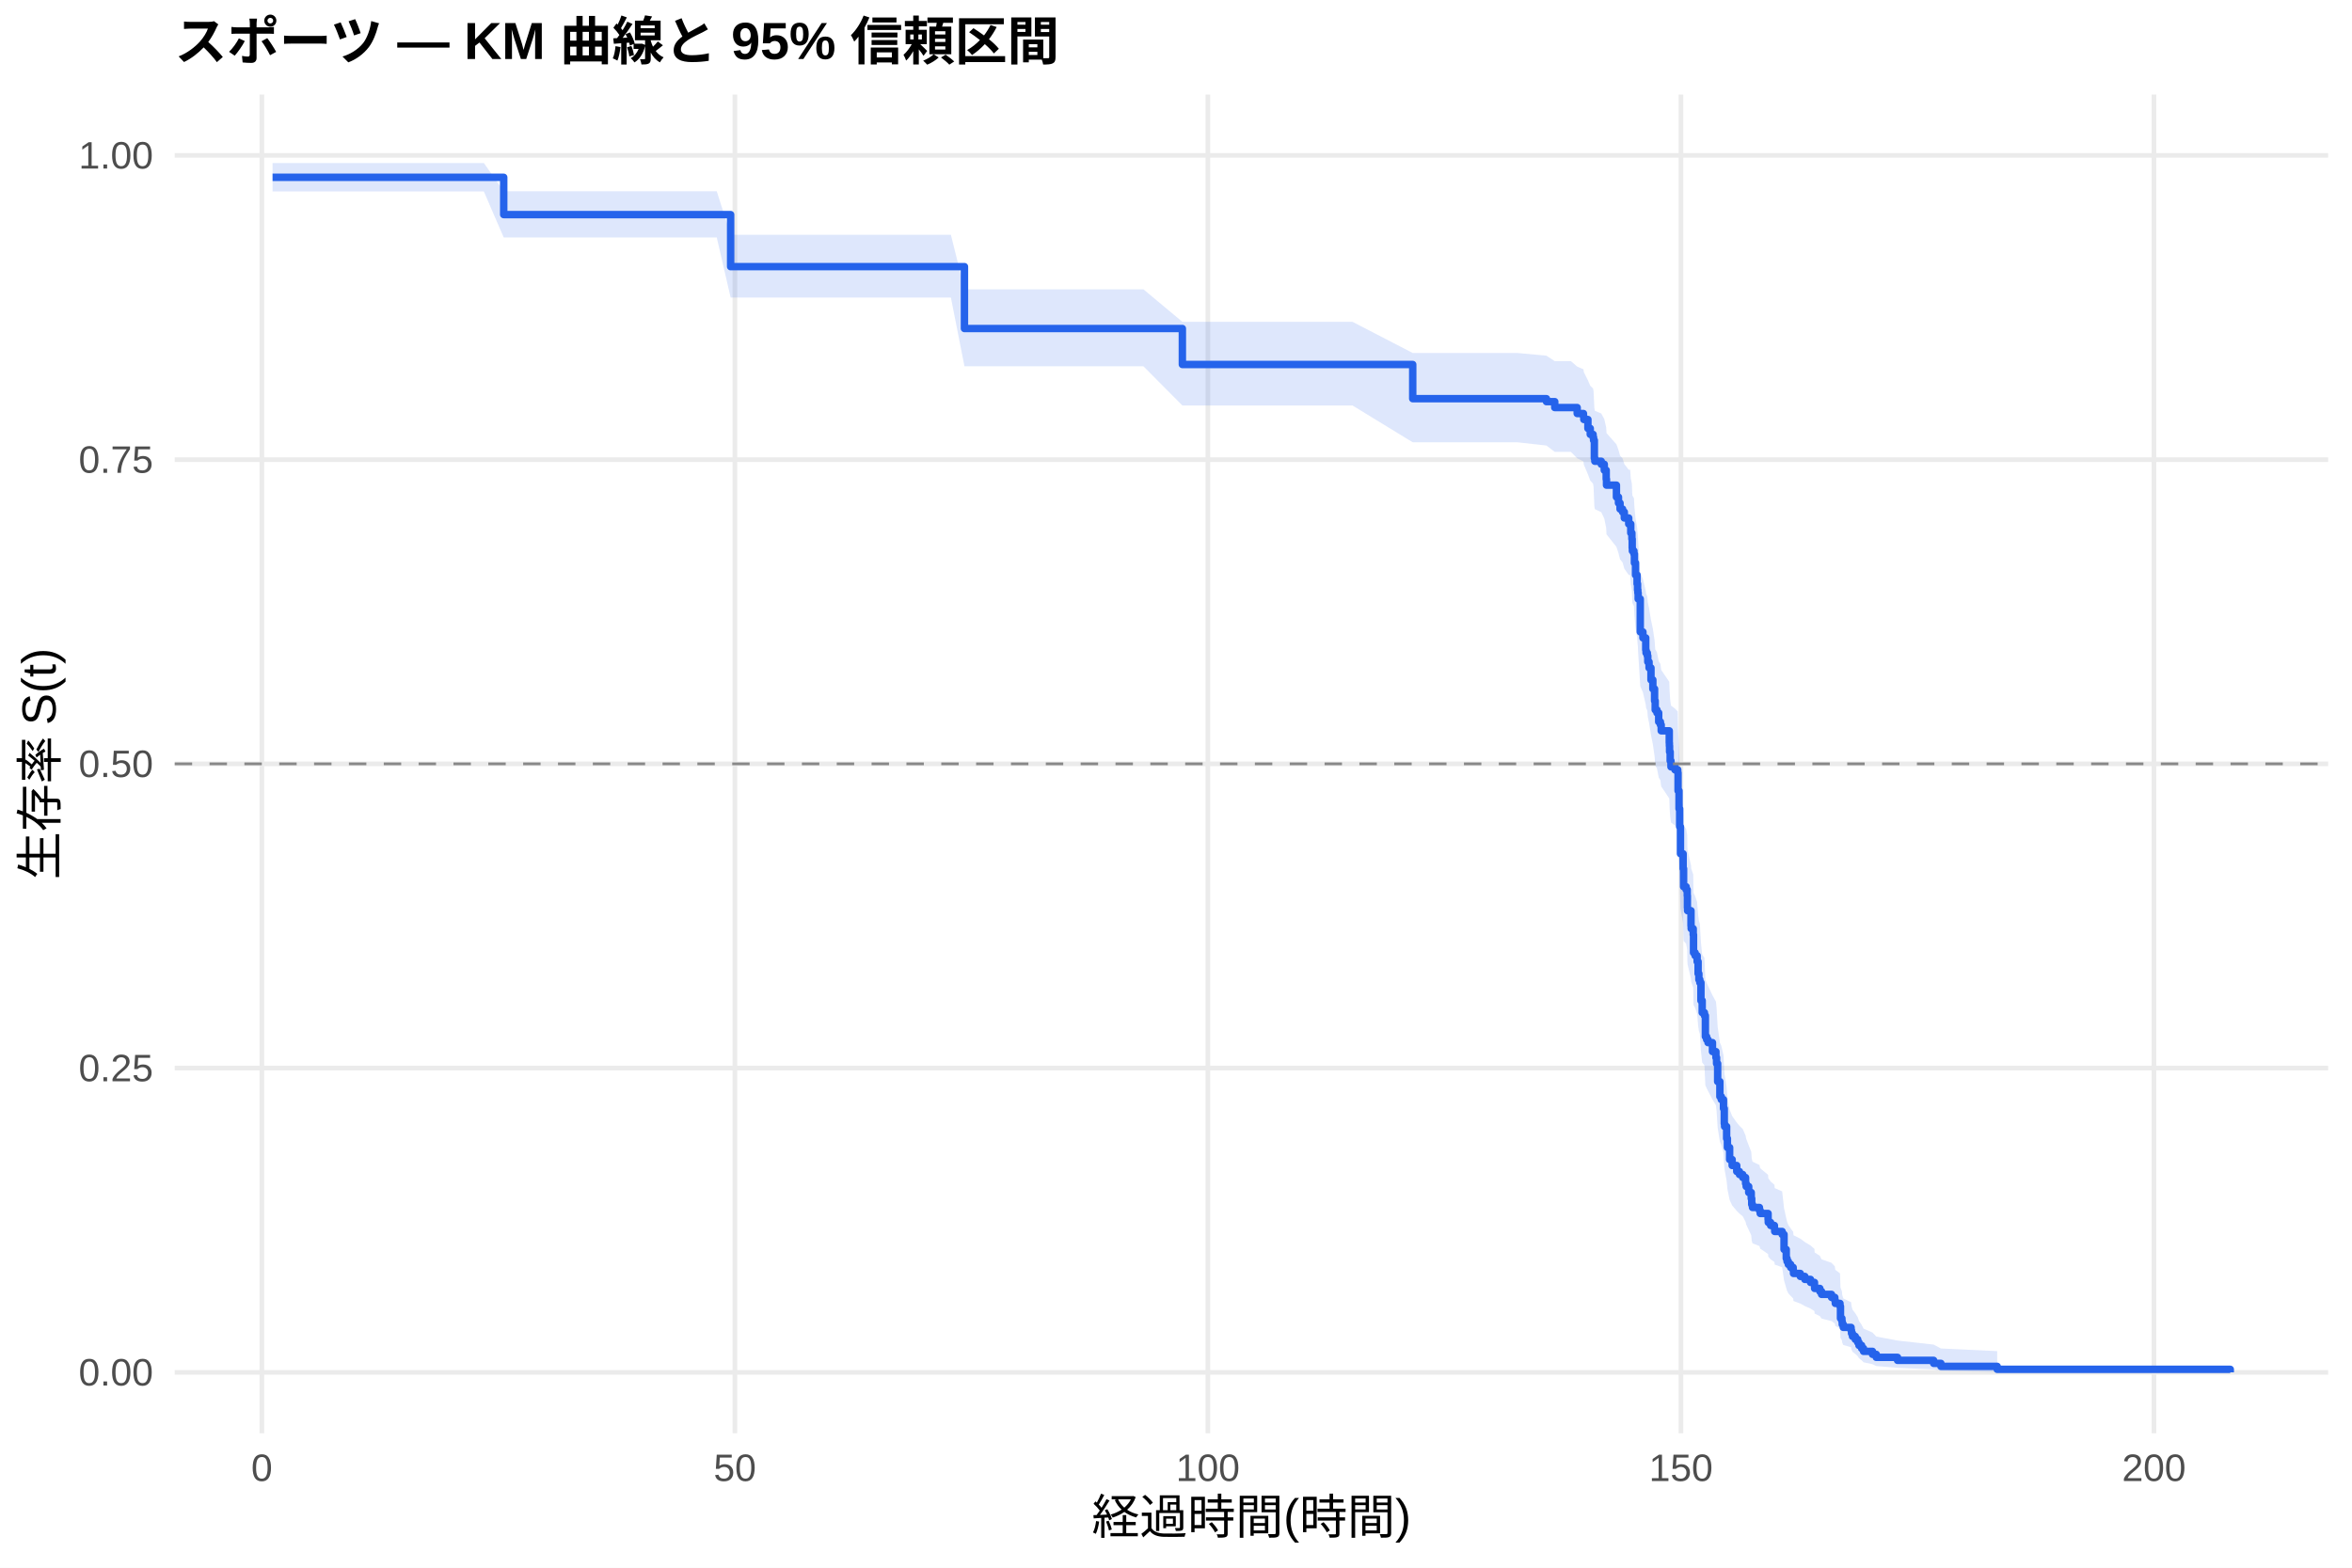
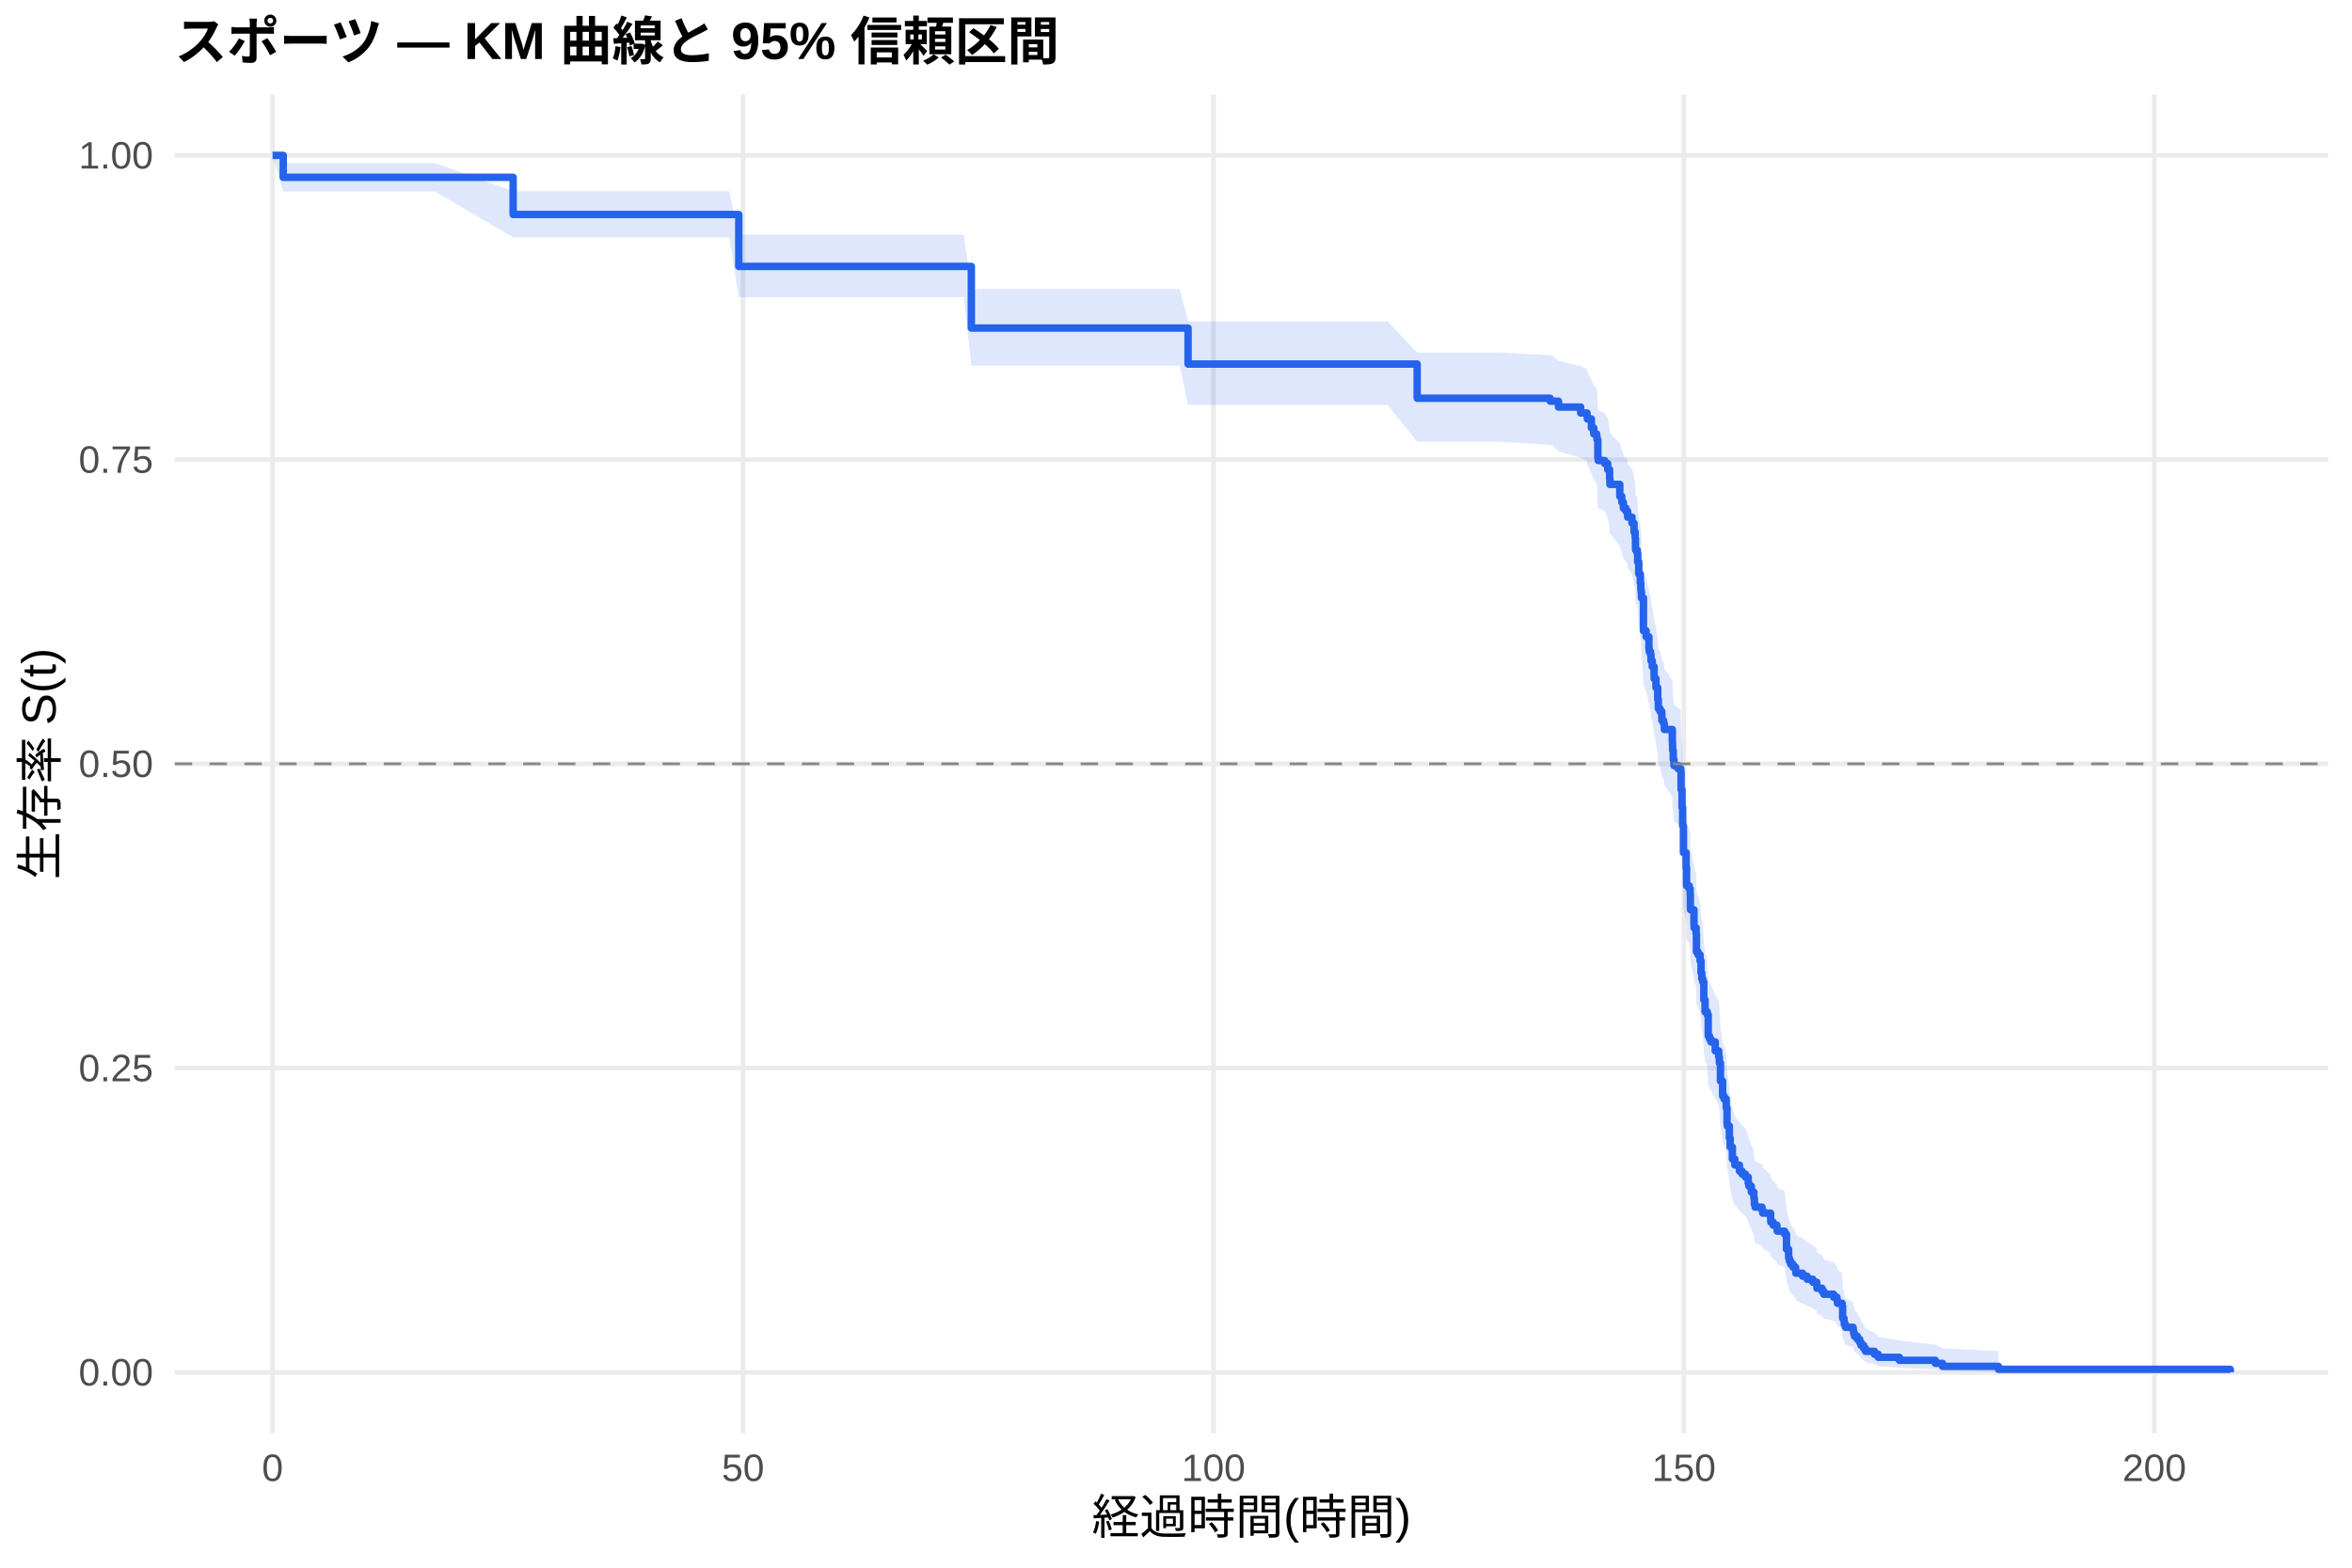
<svg xmlns="http://www.w3.org/2000/svg" width="540.00pt" height="360.00pt" viewBox="0 0 540.00 360.00">
  <g class="svglite">
    <defs>
      <style type="text/css">
    .svglite line, .svglite polyline, .svglite polygon, .svglite path, .svglite rect, .svglite circle {
      fill: none;
      stroke: #000000;
      stroke-linecap: round;
      stroke-linejoin: round;
      stroke-miterlimit: 10.00;
    }
    .svglite text {
      white-space: pre;
    }
    .svglite g.glyphgroup path {
      fill: inherit;
      stroke: none;
    }
  </style>
    </defs>
    <rect width="100%" height="100%" style="stroke: none; fill: #FFFFFF;" />
    <defs>
      <clipPath id="cpMC4wMHw1NDAuMDB8MC4wMHwzNjAuMDA=">
        <rect x="0.00" y="0.00" width="540.00" height="360.00" />
      </clipPath>
    </defs>
    <g clip-path="url(#cpMC4wMHw1NDAuMDB8MC4wMHwzNjAuMDA=)">
      <rect x="0" y="0.00" width="540.00" height="360.00" style="stroke-width: 1.07; stroke: none; fill: #FFFFFF;" />
    </g>
    <defs>
      <clipPath id="cpNDAuMTF8NTM0LjUyfDIxLjcxfDMyOS4xMg==">
        <rect x="40.11" y="21.71" width="494.41" height="307.41" />
      </clipPath>
    </defs>
    <g clip-path="url(#cpNDAuMTF8NTM0LjUyfDIxLjcxfDMyOS4xMg==)">
      <polyline points="40.11,315.14 534.52,315.14 " style="stroke-width: 1.07; stroke: #EBEBEB; stroke-linecap: butt;" />
      <polyline points="40.11,245.28 534.52,245.28 " style="stroke-width: 1.07; stroke: #EBEBEB; stroke-linecap: butt;" />
      <polyline points="40.11,175.41 534.52,175.41 " style="stroke-width: 1.07; stroke: #EBEBEB; stroke-linecap: butt;" />
      <polyline points="40.11,105.55 534.52,105.55 " style="stroke-width: 1.07; stroke: #EBEBEB; stroke-linecap: butt;" />
      <polyline points="40.11,35.68 534.52,35.68 " style="stroke-width: 1.07; stroke: #EBEBEB; stroke-linecap: butt;" />
-       <polyline points="60.12,329.12 60.12,21.71 " style="stroke-width: 1.07; stroke: #EBEBEB; stroke-linecap: butt;" />
-       <polyline points="168.72,329.12 168.72,21.71 " style="stroke-width: 1.07; stroke: #EBEBEB; stroke-linecap: butt;" />
-       <polyline points="277.32,329.12 277.32,21.71 " style="stroke-width: 1.07; stroke: #EBEBEB; stroke-linecap: butt;" />
-       <polyline points="385.93,329.12 385.93,21.71 " style="stroke-width: 1.07; stroke: #EBEBEB; stroke-linecap: butt;" />
-       <polyline points="494.53,329.12 494.53,21.71 " style="stroke-width: 1.07; stroke: #EBEBEB; stroke-linecap: butt;" />
-       <polygon points="62.58,37.44 68.92,37.44 79.49,37.44 90.64,37.44 111.09,37.44 115.65,43.92 122.71,43.92 139.58,43.92 158.55,43.92 164.56,43.92 167.75,53.92 180.67,53.92 191.93,53.92 203.00,53.92 212.71,53.92 218.32,53.92 221.43,66.44 226.17,66.44 233.77,66.44 244.82,66.44 262.52,66.44 271.46,73.90 278.16,73.90 288.51,73.90 299.55,73.90 310.52,73.90 324.35,81.06 324.93,81.06 336.48,81.06 348.42,81.06 355.05,81.68 356.96,82.93 360.66,82.93 362.11,84.18 363.55,84.81 363.63,85.44 364.57,87.33 365.11,88.59 365.76,89.22 365.87,89.86 366.05,93.68 366.16,94.32 367.64,94.96 368.33,96.24 368.77,98.17 368.84,99.45 371.12,102.03 371.59,103.33 371.95,104.62 372.53,105.27 372.93,106.57 373.94,107.87 374.27,107.87 374.41,109.83 374.67,111.13 374.74,113.10 374.78,113.76 375.14,114.41 375.25,116.38 375.50,119.02 375.86,121.00 375.97,122.32 376.04,122.99 376.11,124.31 376.59,131.63 377.20,132.96 377.85,135.64 377.92,136.31 378.21,136.98 378.32,138.32 378.61,139.66 379.05,142.35 379.48,144.37 379.88,147.07 380.02,149.10 380.42,149.78 380.82,151.81 381.22,152.49 381.40,153.85 383.25,156.56 383.28,157.25 383.32,158.61 383.46,160.65 383.64,162.02 384.55,162.70 385.20,163.39 385.27,167.50 385.49,171.62 385.64,175.75 385.82,181.98 386.43,185.45 386.54,189.62 387.12,190.32 387.37,191.72 387.41,194.51 387.45,195.21 388.24,198.72 388.28,199.42 388.75,200.82 388.82,205.05 389.18,205.76 389.65,207.17 389.87,210.00 390.05,211.41 390.27,212.12 390.52,216.39 390.81,219.24 391.32,219.95 391.54,224.96 391.83,225.68 392.15,226.39 393.17,228.55 393.96,229.99 394.11,231.43 394.36,235.77 394.87,239.40 395.19,240.13 395.70,242.31 395.88,245.97 395.95,246.70 396.42,249.64 396.60,251.85 397.11,254.81 397.69,256.29 398.74,257.77 399.36,258.52 400.12,259.26 400.77,260.76 400.91,261.50 401.49,263.00 402.07,264.50 402.18,266.01 402.36,266.76 403.95,267.52 404.13,268.27 405.94,269.79 405.98,270.55 406.52,271.31 407.39,272.07 407.46,272.83 409.17,273.59 409.60,277.43 410.11,279.75 410.29,280.53 410.58,281.31 411.12,282.09 411.70,282.87 411.77,283.65 413.33,284.44 414.38,285.22 415.68,286.01 416.59,286.80 416.62,287.60 417.82,288.39 418.22,289.19 420.50,289.99 421.26,290.80 421.37,291.60 422.45,292.41 422.56,295.68 422.89,296.51 422.96,297.34 423.21,298.18 424.99,299.02 425.09,299.87 425.31,300.72 425.96,301.58 426.51,302.45 426.80,303.32 427.41,304.21 427.85,305.10 429.91,306.00 430.78,306.92 435.66,307.84 443.95,308.77 445.62,309.66 458.54,310.27 458.54,315.05 445.62,314.80 443.95,314.47 435.66,314.10 430.78,313.70 429.91,313.28 427.85,312.83 427.41,312.37 426.80,311.89 426.51,311.41 425.96,310.91 425.31,310.41 425.09,309.90 424.99,309.38 423.21,308.86 422.96,308.33 422.89,307.79 422.56,307.25 422.45,305.05 421.37,304.49 421.26,303.93 420.50,303.37 418.22,302.80 417.82,302.23 416.62,301.65 416.59,301.08 415.68,300.50 414.38,299.92 413.33,299.34 411.77,298.76 411.70,298.17 411.12,297.58 410.58,296.99 410.29,296.40 410.11,295.81 409.60,294.02 409.17,291.01 407.46,290.40 407.39,289.80 406.52,289.19 405.98,288.58 405.94,287.97 404.13,286.74 403.95,286.13 402.36,285.51 402.18,284.90 402.07,283.66 401.49,282.42 400.91,281.18 400.77,280.56 400.12,279.31 399.36,278.69 398.74,278.06 397.69,276.81 397.11,275.55 396.60,273.03 396.42,271.13 395.95,268.59 395.88,267.95 395.70,264.75 395.19,262.83 394.87,262.19 394.36,258.97 394.11,255.08 393.96,253.79 393.17,252.49 392.15,250.53 391.83,249.88 391.54,249.23 391.32,244.65 390.81,243.99 390.52,241.36 390.27,237.40 390.05,236.74 389.87,235.42 389.65,232.77 389.18,231.44 388.82,230.77 388.75,226.78 388.28,225.44 388.24,224.78 387.45,221.43 387.41,220.76 387.37,218.08 387.12,216.73 386.54,216.06 386.43,212.01 385.82,208.63 385.64,202.53 385.49,198.44 385.27,194.34 385.20,190.23 384.55,189.55 383.64,188.86 383.46,187.49 383.32,185.42 383.28,184.04 383.25,183.35 381.40,180.59 381.22,179.21 380.82,178.52 380.42,176.44 380.02,175.75 379.88,173.67 379.48,170.89 379.05,168.80 378.61,166.01 378.32,164.61 378.21,163.21 377.92,162.51 377.85,161.81 377.20,159.00 376.59,157.60 376.11,149.84 376.04,148.43 375.97,147.72 375.86,146.30 375.50,144.17 375.25,141.33 375.14,139.19 374.78,138.48 374.74,137.76 374.67,135.62 374.41,134.19 374.27,132.03 373.94,132.03 372.93,130.60 372.53,129.17 371.95,128.45 371.59,127.02 371.12,125.58 368.84,122.70 368.77,121.25 368.33,119.08 367.64,117.63 366.16,116.91 366.05,116.18 365.87,111.81 365.76,111.08 365.11,110.36 364.57,108.90 363.63,106.70 363.55,105.97 362.11,105.24 360.66,103.77 356.96,103.77 355.05,102.31 348.42,101.57 336.48,101.57 324.93,101.57 324.35,101.57 310.52,93.11 299.55,93.11 288.51,93.11 278.16,93.11 271.46,93.11 262.52,84.11 244.82,84.11 233.77,84.11 226.17,84.11 221.43,84.11 218.32,68.33 212.71,68.33 203.00,68.33 191.93,68.33 180.67,68.33 167.75,68.33 164.56,54.53 158.55,54.53 139.58,54.53 122.71,54.53 115.65,54.53 111.09,43.97 90.64,43.97 79.49,43.97 68.92,43.97 62.58,43.97 " style="stroke-width: 0.00; stroke: none; stroke-linecap: butt; fill: #2563EB; fill-opacity: 0.15;" />
-       <polyline points="62.58,37.44 68.92,37.44 79.49,37.44 90.64,37.44 111.09,37.44 115.65,43.92 122.71,43.92 139.58,43.92 158.55,43.92 164.56,43.92 167.75,53.92 180.67,53.92 191.93,53.92 203.00,53.92 212.71,53.92 218.32,53.92 221.43,66.44 226.17,66.44 233.77,66.44 244.82,66.44 262.52,66.44 271.46,73.90 278.16,73.90 288.51,73.90 299.55,73.90 310.52,73.90 324.35,81.06 324.93,81.06 336.48,81.06 348.42,81.06 355.05,81.68 356.96,82.93 360.66,82.93 362.11,84.18 363.55,84.81 363.63,85.44 364.57,87.33 365.11,88.59 365.76,89.22 365.87,89.86 366.05,93.68 366.16,94.32 367.64,94.96 368.33,96.24 368.77,98.17 368.84,99.45 371.12,102.03 371.59,103.33 371.95,104.62 372.53,105.27 372.93,106.57 373.94,107.87 374.27,107.87 374.41,109.83 374.67,111.13 374.74,113.10 374.78,113.76 375.14,114.41 375.25,116.38 375.50,119.02 375.86,121.00 375.97,122.32 376.04,122.99 376.11,124.31 376.59,131.63 377.20,132.96 377.85,135.64 377.92,136.31 378.21,136.98 378.32,138.32 378.61,139.66 379.05,142.35 379.48,144.37 379.88,147.07 380.02,149.10 380.42,149.78 380.82,151.81 381.22,152.49 381.40,153.85 383.25,156.56 383.28,157.25 383.32,158.61 383.46,160.65 383.64,162.02 384.55,162.70 385.20,163.39 385.27,167.50 385.49,171.62 385.64,175.75 385.82,181.98 386.43,185.45 386.54,189.62 387.12,190.32 387.37,191.72 387.41,194.51 387.45,195.21 388.24,198.72 388.28,199.42 388.75,200.82 388.82,205.05 389.18,205.76 389.65,207.17 389.87,210.00 390.05,211.41 390.27,212.12 390.52,216.39 390.81,219.24 391.32,219.95 391.54,224.96 391.83,225.68 392.15,226.39 393.17,228.55 393.96,229.99 394.11,231.43 394.36,235.77 394.87,239.40 395.19,240.13 395.70,242.31 395.88,245.97 395.95,246.70 396.42,249.64 396.60,251.85 397.11,254.81 397.69,256.29 398.74,257.77 399.36,258.52 400.12,259.26 400.77,260.76 400.91,261.50 401.49,263.00 402.07,264.50 402.18,266.01 402.36,266.76 403.95,267.52 404.13,268.27 405.94,269.79 405.98,270.55 406.52,271.31 407.39,272.07 407.46,272.83 409.17,273.59 409.60,277.43 410.11,279.75 410.29,280.53 410.58,281.31 411.12,282.09 411.70,282.87 411.77,283.65 413.33,284.44 414.38,285.22 415.68,286.01 416.59,286.80 416.62,287.60 417.82,288.39 418.22,289.19 420.50,289.99 421.26,290.80 421.37,291.60 422.45,292.41 422.56,295.68 422.89,296.51 422.96,297.34 423.21,298.18 424.99,299.02 425.09,299.87 425.31,300.72 425.96,301.58 426.51,302.45 426.80,303.32 427.41,304.21 427.85,305.10 429.91,306.00 430.78,306.92 435.66,307.84 443.95,308.77 445.62,309.66 458.54,310.27 " style="stroke-width: 1.07; stroke: none; stroke-linecap: butt;" />
-       <polyline points="458.54,315.05 445.62,314.80 443.95,314.47 435.66,314.10 430.78,313.70 429.91,313.28 427.85,312.83 427.41,312.37 426.80,311.89 426.51,311.41 425.96,310.91 425.31,310.41 425.09,309.90 424.99,309.38 423.21,308.86 422.96,308.33 422.89,307.79 422.56,307.25 422.45,305.05 421.37,304.49 421.26,303.93 420.50,303.37 418.22,302.80 417.82,302.23 416.62,301.65 416.59,301.08 415.68,300.50 414.38,299.92 413.33,299.34 411.77,298.76 411.70,298.17 411.12,297.58 410.58,296.99 410.29,296.40 410.11,295.81 409.60,294.02 409.17,291.01 407.46,290.40 407.39,289.80 406.52,289.19 405.98,288.58 405.94,287.97 404.13,286.74 403.95,286.13 402.36,285.51 402.18,284.90 402.07,283.66 401.49,282.42 400.91,281.18 400.77,280.56 400.12,279.31 399.36,278.69 398.74,278.06 397.69,276.81 397.11,275.55 396.60,273.03 396.42,271.13 395.95,268.59 395.88,267.95 395.70,264.75 395.19,262.83 394.87,262.19 394.36,258.97 394.11,255.08 393.96,253.79 393.17,252.49 392.15,250.53 391.83,249.88 391.54,249.23 391.32,244.65 390.81,243.99 390.52,241.36 390.27,237.40 390.05,236.74 389.87,235.42 389.65,232.77 389.18,231.44 388.82,230.77 388.75,226.78 388.28,225.44 388.24,224.78 387.45,221.43 387.41,220.76 387.37,218.08 387.12,216.73 386.54,216.06 386.43,212.01 385.82,208.63 385.64,202.53 385.49,198.44 385.27,194.34 385.20,190.23 384.55,189.55 383.64,188.86 383.46,187.49 383.32,185.42 383.28,184.04 383.25,183.35 381.40,180.59 381.22,179.21 380.82,178.52 380.42,176.44 380.02,175.75 379.88,173.67 379.48,170.89 379.05,168.80 378.61,166.01 378.32,164.61 378.21,163.21 377.92,162.51 377.85,161.81 377.20,159.00 376.59,157.60 376.11,149.84 376.04,148.43 375.97,147.72 375.86,146.30 375.50,144.17 375.25,141.33 375.14,139.19 374.78,138.48 374.74,137.76 374.67,135.62 374.41,134.19 374.27,132.03 373.94,132.03 372.93,130.60 372.53,129.17 371.95,128.45 371.59,127.02 371.12,125.58 368.84,122.70 368.77,121.25 368.33,119.08 367.64,117.63 366.16,116.91 366.05,116.18 365.87,111.81 365.76,111.08 365.11,110.36 364.57,108.90 363.63,106.70 363.55,105.97 362.11,105.24 360.66,103.77 356.96,103.77 355.05,102.31 348.42,101.57 336.48,101.57 324.93,101.57 324.35,101.57 310.52,93.11 299.55,93.11 288.51,93.11 278.16,93.11 271.46,93.11 262.52,84.11 244.82,84.11 233.77,84.11 226.17,84.11 221.43,84.11 218.32,68.33 212.71,68.33 203.00,68.33 191.93,68.33 180.67,68.33 167.75,68.33 164.56,54.53 158.55,54.53 139.58,54.53 122.71,54.53 115.65,54.53 111.09,43.97 90.64,43.97 79.49,43.97 68.92,43.97 62.58,43.97 " style="stroke-width: 1.07; stroke: none; stroke-linecap: butt;" />
-       <polyline points="62.58,40.72 68.92,40.72 68.92,40.72 79.49,40.72 79.49,40.72 90.64,40.72 90.64,40.72 111.09,40.72 111.09,40.72 115.65,40.72 115.65,49.28 122.71,49.28 122.71,49.28 139.58,49.28 139.58,49.28 158.55,49.28 158.55,49.28 164.56,49.28 164.56,49.28 167.75,49.28 167.75,61.23 180.67,61.23 180.67,61.23 191.93,61.23 191.93,61.23 203.00,61.23 203.00,61.23 212.71,61.23 212.71,61.23 218.32,61.23 218.32,61.23 221.43,61.23 221.43,75.44 226.17,75.44 226.17,75.44 233.77,75.44 233.77,75.44 244.82,75.44 244.82,75.44 262.52,75.44 262.52,75.44 271.46,75.44 271.46,83.70 278.16,83.70 278.16,83.70 288.51,83.70 288.51,83.70 299.55,83.70 299.55,83.70 310.52,83.70 310.52,83.70 324.35,83.70 324.35,91.55 324.93,91.55 324.93,91.55 336.48,91.55 336.48,91.55 348.42,91.55 348.42,91.55 355.05,91.55 355.05,92.23 356.96,92.23 356.96,93.59 360.66,93.59 360.66,93.59 362.11,93.59 362.11,94.96 363.55,94.96 363.55,95.65 363.63,95.65 363.63,96.33 364.57,96.33 364.57,98.38 365.11,98.38 365.11,99.75 365.76,99.75 365.76,100.43 365.87,100.43 365.87,101.12 366.05,101.12 366.05,105.23 366.16,105.23 366.16,105.92 367.64,105.92 367.64,106.61 368.33,106.61 368.33,107.98 368.77,107.98 368.77,110.04 368.84,110.04 368.84,111.41 371.12,111.41 371.12,114.15 371.59,114.15 371.59,115.52 371.95,115.52 371.95,116.90 372.53,116.90 372.53,117.58 372.93,117.58 372.93,118.95 373.94,118.95 373.94,120.33 374.27,120.33 374.27,120.33 374.41,120.33 374.41,122.39 374.67,122.39 374.67,123.77 374.74,123.77 374.74,125.83 374.78,125.83 374.78,126.52 375.14,126.52 375.14,127.21 375.25,127.21 375.25,129.27 375.50,129.27 375.50,132.03 375.86,132.03 375.86,134.09 375.97,134.09 375.97,135.47 376.04,135.47 376.04,136.16 376.11,136.16 376.11,137.54 376.59,137.54 376.59,145.11 377.20,145.11 377.20,146.48 377.85,146.48 377.85,149.24 377.92,149.24 377.92,149.93 378.21,149.93 378.21,150.61 378.32,150.61 378.32,151.99 378.61,151.99 378.61,153.37 379.05,153.37 379.05,156.12 379.48,156.12 379.48,158.19 379.88,158.19 379.88,160.94 380.02,160.94 380.02,163.01 380.42,163.01 380.42,163.69 380.82,163.69 380.82,165.76 381.22,165.76 381.22,166.45 381.40,166.45 381.40,167.82 383.25,167.82 383.25,170.58 383.28,170.58 383.28,171.27 383.32,171.27 383.32,172.64 383.46,172.64 383.46,174.71 383.64,174.71 383.64,176.09 384.55,176.09 384.55,176.77 385.20,176.77 385.20,177.46 385.27,177.46 385.27,181.59 385.49,181.59 385.49,185.72 385.64,185.72 385.64,189.85 385.82,189.85 385.82,196.05 386.43,196.05 386.43,199.49 386.54,199.49 386.54,203.62 387.12,203.62 387.12,204.31 387.37,204.31 387.37,205.69 387.41,205.69 387.41,208.44 387.45,208.44 387.45,209.13 388.24,209.13 388.24,212.57 388.28,212.57 388.28,213.26 388.75,213.26 388.75,214.64 388.82,214.64 388.82,218.77 389.18,218.77 389.18,219.45 389.65,219.45 389.65,220.83 389.87,220.83 389.87,223.59 390.05,223.59 390.05,224.96 390.27,224.96 390.27,225.65 390.52,225.65 390.52,229.78 390.81,229.78 390.81,232.53 391.32,232.53 391.32,233.22 391.54,233.22 391.54,238.04 391.83,238.04 391.83,238.73 392.15,238.73 392.15,239.42 393.17,239.42 393.17,241.48 393.96,241.48 393.96,242.86 394.11,242.86 394.11,244.24 394.36,244.24 394.36,248.37 394.87,248.37 394.87,251.81 395.19,251.81 395.19,252.50 395.70,252.50 395.70,254.56 395.88,254.56 395.88,258.01 395.95,258.01 395.95,258.69 396.42,258.69 396.42,261.45 396.60,261.45 396.60,263.51 397.11,263.51 397.11,266.27 397.69,266.27 397.69,267.64 398.74,267.64 398.74,269.02 399.36,269.02 399.36,269.71 400.12,269.71 400.12,270.40 400.77,270.40 400.77,271.77 400.91,271.77 400.91,272.46 401.49,272.46 401.49,273.84 402.07,273.84 402.07,275.22 402.18,275.22 402.18,276.59 402.36,276.59 402.36,277.28 403.95,277.28 403.95,277.97 404.13,277.97 404.13,278.66 405.94,278.66 405.94,280.03 405.98,280.03 405.98,280.72 406.52,280.72 406.52,281.41 407.39,281.41 407.39,282.10 407.46,282.10 407.46,282.79 409.17,282.79 409.17,283.48 409.60,283.48 409.60,286.92 410.11,286.92 410.11,288.98 410.29,288.98 410.29,289.67 410.58,289.67 410.58,290.36 411.12,290.36 411.12,291.05 411.70,291.05 411.70,291.74 411.77,291.74 411.77,292.43 413.33,292.43 413.33,293.11 414.38,293.11 414.38,293.80 415.68,293.80 415.68,294.49 416.59,294.49 416.59,295.18 416.62,295.18 416.62,295.87 417.82,295.87 417.82,296.56 418.22,296.56 418.22,297.24 420.50,297.24 420.50,297.93 421.26,297.93 421.26,298.62 421.37,298.62 421.37,299.31 422.45,299.31 422.45,300.00 422.56,300.00 422.56,302.75 422.89,302.75 422.89,303.44 422.96,303.44 422.96,304.13 423.21,304.13 423.21,304.82 424.99,304.82 424.99,305.51 425.09,305.51 425.09,306.19 425.31,306.19 425.31,306.88 425.96,306.88 425.96,307.57 426.51,307.57 426.51,308.26 426.80,308.26 426.80,308.95 427.41,308.95 427.41,309.64 427.85,309.64 427.85,310.32 429.91,310.32 429.91,311.01 430.78,311.01 430.78,311.70 435.66,311.70 435.66,312.39 443.95,312.39 443.95,313.08 445.62,313.08 445.62,313.77 458.54,313.77 458.54,314.45 512.05,314.45 512.05,315.14 " style="stroke-width: 1.71; stroke: #2563EB; stroke-linecap: butt;" />
+       <polyline points="62.58,329.12 62.58,21.71 " style="stroke-width: 1.07; stroke: #EBEBEB; stroke-linecap: butt;" />
+       <polyline points="170.59,329.12 170.59,21.71 " style="stroke-width: 1.07; stroke: #EBEBEB; stroke-linecap: butt;" />
+       <polyline points="278.60,329.12 278.60,21.71 " style="stroke-width: 1.07; stroke: #EBEBEB; stroke-linecap: butt;" />
+       <polyline points="386.61,329.12 386.61,21.71 " style="stroke-width: 1.07; stroke: #EBEBEB; stroke-linecap: butt;" />
+       <polyline points="494.62,329.12 494.62,21.71 " style="stroke-width: 1.07; stroke: #EBEBEB; stroke-linecap: butt;" />
+       <polygon points="62.58,35.68 65.03,37.44 78.28,37.44 88.79,37.44 99.88,37.44 117.81,43.91 120.22,43.91 131.78,43.91 148.56,43.91 167.42,43.91 169.62,53.89 173.40,53.89 189.42,53.89 200.62,53.89 211.64,53.89 221.29,53.89 223.01,66.35 226.87,66.35 234.68,66.35 242.24,66.35 253.22,66.35 270.83,66.35 272.77,73.81 286.38,73.81 296.68,73.81 307.66,73.81 318.57,73.81 325.37,80.97 332.90,80.97 344.38,80.97 355.90,81.58 356.26,81.58 357.81,82.83 362.92,84.08 364.36,84.71 364.43,85.34 365.37,87.22 365.91,88.48 366.56,89.11 366.67,89.74 366.85,93.55 366.95,94.18 368.43,94.82 369.11,96.10 369.55,98.02 369.62,99.30 371.89,101.87 372.35,103.16 372.71,104.45 373.29,105.10 373.51,105.10 373.69,106.40 374.69,107.70 375.16,109.65 375.42,110.96 375.49,112.92 375.52,113.57 375.88,114.23 375.99,116.19 376.24,118.82 376.60,120.80 376.71,122.12 376.78,122.78 376.86,124.10 377.32,131.40 377.94,132.73 378.58,135.40 378.66,136.06 378.94,136.73 379.05,138.07 379.34,139.41 379.77,142.09 380.20,144.11 380.60,146.80 380.74,148.82 381.14,149.50 381.54,151.52 381.93,152.20 381.97,152.20 382.11,153.56 383.95,156.28 383.98,156.96 384.02,158.33 384.16,160.38 384.34,161.75 385.24,162.43 385.89,163.11 385.96,167.23 386.18,171.36 386.32,175.50 386.50,181.73 387.12,185.21 387.22,189.39 387.80,190.09 388.05,191.49 388.09,194.29 388.12,194.99 388.92,198.50 388.95,199.20 389.42,200.61 389.49,204.84 389.85,205.55 390.32,206.97 390.54,209.80 390.72,211.22 390.93,211.93 391.18,216.20 391.47,219.05 391.98,219.77 392.19,224.79 392.48,225.51 392.80,226.23 393.81,228.39 394.60,229.83 394.75,231.27 395.00,235.62 395.50,239.25 395.83,239.98 396.33,242.17 396.51,245.83 396.58,246.57 397.05,249.51 397.23,251.73 397.74,254.69 398.31,256.17 399.36,257.66 399.97,258.41 400.73,259.15 401.37,260.65 401.52,261.40 402.09,262.90 402.67,264.40 402.78,265.91 402.96,266.67 404.54,267.42 404.72,268.18 406.52,269.70 406.56,270.46 407.10,271.22 407.96,271.98 408.03,272.75 409.73,273.51 410.16,277.36 410.66,279.68 410.84,280.46 411.13,281.24 411.67,282.02 412.25,282.80 412.32,283.59 413.87,284.37 414.91,285.16 416.21,285.95 417.11,286.75 417.14,287.54 418.33,288.34 418.73,289.14 421.00,289.94 421.75,290.75 421.86,291.56 422.94,292.37 423.05,295.64 423.37,296.47 423.44,297.31 423.70,298.15 425.46,298.99 425.57,299.84 425.78,300.69 426.43,301.55 426.97,302.42 427.26,303.30 427.87,304.19 428.30,305.08 430.36,305.99 431.22,306.90 436.08,307.83 444.33,308.75 445.98,309.65 458.83,310.26 458.83,315.05 445.98,314.80 444.33,314.47 436.08,314.10 431.22,313.70 430.36,313.27 428.30,312.83 427.87,312.36 427.26,311.89 426.97,311.40 426.43,310.91 425.78,310.40 425.57,309.89 425.46,309.37 423.70,308.84 423.44,308.31 423.37,307.78 423.05,307.24 422.94,305.03 421.86,304.47 421.75,303.91 421.00,303.34 418.73,302.77 418.33,302.20 417.14,301.63 417.11,301.05 416.21,300.47 414.91,299.89 413.87,299.31 412.32,298.72 412.25,298.13 411.67,297.54 411.13,296.95 410.84,296.36 410.66,295.77 410.16,293.97 409.73,290.96 408.03,290.35 407.96,289.74 407.10,289.13 406.56,288.52 406.52,287.91 404.72,286.68 404.54,286.06 402.96,285.45 402.78,284.83 402.67,283.59 402.09,282.35 401.52,281.11 401.37,280.48 400.73,279.23 399.97,278.61 399.36,277.98 398.31,276.72 397.74,275.46 397.23,272.93 397.05,271.03 396.58,268.48 396.51,267.84 396.33,264.64 395.83,262.71 395.50,262.07 395.00,258.84 394.75,254.95 394.60,253.65 393.81,252.34 392.80,250.39 392.48,249.73 392.19,249.08 391.98,244.49 391.47,243.83 391.18,241.19 390.93,237.23 390.72,236.56 390.54,235.24 390.32,232.58 389.85,231.25 389.49,230.58 389.42,226.58 388.95,225.24 388.92,224.57 388.12,221.21 388.09,220.54 388.05,217.85 387.80,216.50 387.22,215.83 387.12,211.77 386.50,208.39 386.32,202.27 386.18,198.17 385.96,194.06 385.89,189.94 385.24,189.25 384.34,188.56 384.16,187.18 384.02,185.11 383.98,183.73 383.95,183.04 382.11,180.27 381.97,178.89 381.93,178.89 381.54,178.20 381.14,176.12 380.74,175.43 380.60,173.35 380.20,170.58 379.77,168.50 379.34,165.71 379.05,164.32 378.94,162.92 378.66,162.22 378.58,161.52 377.94,158.73 377.32,157.32 376.86,149.59 376.78,148.18 376.71,147.47 376.60,146.06 376.24,143.93 375.99,141.09 375.88,138.96 375.52,138.25 375.49,137.54 375.42,135.40 375.16,133.97 374.69,131.82 373.69,130.39 373.51,128.95 373.29,128.95 372.71,128.24 372.35,126.81 371.89,125.37 369.62,122.50 369.55,121.06 369.11,118.89 368.43,117.45 366.95,116.72 366.85,116.00 366.67,111.66 366.56,110.93 365.91,110.21 365.37,108.75 364.43,106.57 364.36,105.84 362.92,105.11 357.81,103.64 356.26,102.17 355.90,102.17 344.38,101.45 332.90,101.45 325.37,101.45 318.57,92.99 307.66,92.99 296.68,92.99 286.38,92.99 272.77,92.99 270.83,83.98 253.22,83.98 242.24,83.98 234.68,83.98 226.87,83.98 223.01,83.98 221.29,68.27 211.64,68.27 200.62,68.27 189.42,68.27 173.40,68.27 169.62,68.27 167.42,54.51 148.56,54.51 131.78,54.51 120.22,54.51 117.81,54.51 99.88,43.97 88.79,43.97 78.28,43.97 65.03,43.97 62.58,35.68 " style="stroke-width: 0.00; stroke: none; stroke-linecap: butt; fill: #2563EB; fill-opacity: 0.15;" />
+       <polyline points="62.58,35.68 65.03,37.44 78.28,37.44 88.79,37.44 99.88,37.44 117.81,43.91 120.22,43.91 131.78,43.91 148.56,43.91 167.42,43.91 169.62,53.89 173.40,53.89 189.42,53.89 200.62,53.89 211.64,53.89 221.29,53.89 223.01,66.35 226.87,66.35 234.68,66.35 242.24,66.35 253.22,66.35 270.83,66.35 272.77,73.81 286.38,73.81 296.68,73.81 307.66,73.81 318.57,73.81 325.37,80.97 332.90,80.97 344.38,80.97 355.90,81.58 356.26,81.58 357.81,82.83 362.92,84.08 364.36,84.71 364.43,85.34 365.37,87.22 365.91,88.48 366.56,89.11 366.67,89.74 366.85,93.55 366.95,94.18 368.43,94.82 369.11,96.10 369.55,98.02 369.62,99.30 371.89,101.87 372.35,103.16 372.71,104.45 373.29,105.10 373.51,105.10 373.69,106.40 374.69,107.70 375.16,109.65 375.42,110.96 375.49,112.92 375.52,113.57 375.88,114.23 375.99,116.19 376.24,118.82 376.60,120.80 376.71,122.12 376.78,122.78 376.86,124.10 377.32,131.40 377.94,132.73 378.58,135.40 378.66,136.06 378.94,136.73 379.05,138.07 379.34,139.41 379.77,142.09 380.20,144.11 380.60,146.80 380.74,148.82 381.14,149.50 381.54,151.52 381.93,152.20 381.97,152.20 382.11,153.56 383.95,156.28 383.98,156.96 384.02,158.33 384.16,160.38 384.34,161.75 385.24,162.43 385.89,163.11 385.96,167.23 386.18,171.36 386.32,175.50 386.50,181.73 387.12,185.21 387.22,189.39 387.80,190.09 388.05,191.49 388.09,194.29 388.12,194.99 388.92,198.50 388.95,199.20 389.42,200.61 389.49,204.84 389.85,205.55 390.32,206.97 390.54,209.80 390.72,211.22 390.93,211.93 391.18,216.20 391.47,219.05 391.98,219.77 392.19,224.79 392.48,225.51 392.80,226.23 393.81,228.39 394.60,229.83 394.75,231.27 395.00,235.62 395.50,239.25 395.83,239.98 396.33,242.17 396.51,245.83 396.58,246.57 397.05,249.51 397.23,251.73 397.74,254.69 398.31,256.17 399.36,257.66 399.97,258.41 400.73,259.15 401.37,260.65 401.52,261.40 402.09,262.90 402.67,264.40 402.78,265.91 402.96,266.67 404.54,267.42 404.72,268.18 406.52,269.70 406.56,270.46 407.10,271.22 407.96,271.98 408.03,272.75 409.73,273.51 410.16,277.36 410.66,279.68 410.84,280.46 411.13,281.24 411.67,282.02 412.25,282.80 412.32,283.59 413.87,284.37 414.91,285.16 416.21,285.95 417.11,286.75 417.14,287.54 418.33,288.34 418.73,289.14 421.00,289.94 421.75,290.75 421.86,291.56 422.94,292.37 423.05,295.64 423.37,296.47 423.44,297.31 423.70,298.15 425.46,298.99 425.57,299.84 425.78,300.69 426.43,301.55 426.97,302.42 427.26,303.30 427.87,304.19 428.30,305.08 430.36,305.99 431.22,306.90 436.08,307.83 444.33,308.75 445.98,309.65 458.83,310.26 " style="stroke-width: 1.07; stroke: none; stroke-linecap: butt;" />
+       <polyline points="458.83,315.05 445.98,314.80 444.33,314.47 436.08,314.10 431.22,313.70 430.36,313.27 428.30,312.83 427.87,312.36 427.26,311.89 426.97,311.40 426.43,310.91 425.78,310.40 425.57,309.89 425.46,309.37 423.70,308.84 423.44,308.31 423.37,307.78 423.05,307.24 422.94,305.03 421.86,304.47 421.75,303.91 421.00,303.34 418.73,302.77 418.33,302.20 417.14,301.63 417.11,301.05 416.21,300.47 414.91,299.89 413.87,299.31 412.32,298.72 412.25,298.13 411.67,297.54 411.13,296.95 410.84,296.36 410.66,295.77 410.16,293.97 409.73,290.96 408.03,290.35 407.96,289.74 407.10,289.13 406.56,288.52 406.52,287.91 404.72,286.68 404.54,286.06 402.96,285.45 402.78,284.83 402.67,283.59 402.09,282.35 401.52,281.11 401.37,280.48 400.73,279.23 399.97,278.61 399.36,277.98 398.31,276.72 397.74,275.46 397.23,272.93 397.05,271.03 396.58,268.48 396.51,267.84 396.33,264.64 395.83,262.71 395.50,262.07 395.00,258.84 394.75,254.95 394.60,253.65 393.81,252.34 392.80,250.39 392.48,249.73 392.19,249.08 391.98,244.49 391.47,243.83 391.18,241.19 390.93,237.23 390.72,236.56 390.54,235.24 390.32,232.58 389.85,231.25 389.49,230.58 389.42,226.58 388.95,225.24 388.92,224.57 388.12,221.21 388.09,220.54 388.05,217.85 387.80,216.50 387.22,215.83 387.12,211.77 386.50,208.39 386.32,202.27 386.18,198.17 385.96,194.06 385.89,189.94 385.24,189.25 384.34,188.56 384.16,187.18 384.02,185.11 383.98,183.73 383.95,183.04 382.11,180.27 381.97,178.89 381.93,178.89 381.54,178.20 381.14,176.12 380.74,175.43 380.60,173.35 380.20,170.58 379.77,168.50 379.34,165.71 379.05,164.32 378.94,162.92 378.66,162.22 378.58,161.52 377.94,158.73 377.32,157.32 376.86,149.59 376.78,148.18 376.71,147.47 376.60,146.06 376.24,143.93 375.99,141.09 375.88,138.96 375.52,138.25 375.49,137.54 375.42,135.40 375.16,133.97 374.69,131.82 373.69,130.39 373.51,128.95 373.29,128.95 372.71,128.24 372.35,126.81 371.89,125.37 369.62,122.50 369.55,121.06 369.11,118.89 368.43,117.45 366.95,116.72 366.85,116.00 366.67,111.66 366.56,110.93 365.91,110.21 365.37,108.75 364.43,106.57 364.36,105.84 362.92,105.11 357.81,103.64 356.26,102.17 355.90,102.17 344.38,101.45 332.90,101.45 325.37,101.45 318.57,92.99 307.66,92.99 296.68,92.99 286.38,92.99 272.77,92.99 270.83,83.98 253.22,83.98 242.24,83.98 234.68,83.98 226.87,83.98 223.01,83.98 221.29,68.27 211.64,68.27 200.62,68.27 189.42,68.27 173.40,68.27 169.62,68.27 167.42,54.51 148.56,54.51 131.78,54.51 120.22,54.51 117.81,54.51 99.88,43.97 88.79,43.97 78.28,43.97 65.03,43.97 62.58,35.68 " style="stroke-width: 1.07; stroke: none; stroke-linecap: butt;" />
+       <polyline points="62.58,35.68 65.03,35.68 65.03,40.72 78.28,40.72 78.28,40.72 88.79,40.72 88.79,40.72 99.88,40.72 99.88,40.72 117.81,40.72 117.81,49.26 120.22,49.26 120.22,49.26 131.78,49.26 131.78,49.26 148.56,49.26 148.56,49.26 167.42,49.26 167.42,49.26 169.62,49.26 169.62,61.18 173.40,61.18 173.40,61.18 189.42,61.18 189.42,61.18 200.62,61.18 200.62,61.18 211.64,61.18 211.64,61.18 221.29,61.18 221.29,61.18 223.01,61.18 223.01,75.33 226.87,75.33 226.87,75.33 234.68,75.33 234.68,75.33 242.24,75.33 242.24,75.33 253.22,75.33 253.22,75.33 270.83,75.33 270.83,75.33 272.77,75.33 272.77,83.60 286.38,83.60 286.38,83.60 296.68,83.60 296.68,83.60 307.66,83.60 307.66,83.60 318.57,83.60 318.57,83.60 325.37,83.60 325.37,91.45 332.90,91.45 332.90,91.45 344.38,91.45 344.38,91.45 355.90,91.45 355.90,92.12 356.26,92.12 356.26,92.12 357.81,92.12 357.81,93.48 362.92,93.48 362.92,94.84 364.36,94.84 364.36,95.53 364.43,95.53 364.43,96.21 365.37,96.21 365.37,98.25 365.91,98.25 365.91,99.62 366.56,99.62 366.56,100.30 366.67,100.30 366.67,100.98 366.85,100.98 366.85,105.07 366.95,105.07 366.95,105.76 368.43,105.76 368.43,106.44 369.11,106.44 369.11,107.81 369.55,107.81 369.55,109.86 369.62,109.86 369.62,111.23 371.89,111.23 371.89,113.97 372.35,113.97 372.35,115.33 372.71,115.33 372.71,116.70 373.29,116.70 373.29,117.39 373.51,117.39 373.51,117.39 373.69,117.39 373.69,118.76 374.69,118.76 374.69,120.13 375.16,120.13 375.16,122.19 375.42,122.19 375.42,123.57 375.49,123.57 375.49,125.63 375.52,125.63 375.52,126.31 375.88,126.31 375.88,127.00 375.99,127.00 375.99,129.06 376.24,129.06 376.24,131.81 376.60,131.81 376.60,133.87 376.71,133.87 376.71,135.24 376.78,135.24 376.78,135.93 376.86,135.93 376.86,137.30 377.32,137.30 377.32,144.85 377.94,144.85 377.94,146.23 378.58,146.23 378.58,148.97 378.66,148.97 378.66,149.66 378.94,149.66 378.94,150.35 379.05,150.35 379.05,151.72 379.34,151.72 379.34,153.09 379.77,153.09 379.77,155.84 380.20,155.84 380.20,157.90 380.60,157.90 380.60,160.65 380.74,160.65 380.74,162.71 381.14,162.71 381.14,163.39 381.54,163.39 381.54,165.45 381.93,165.45 381.93,166.14 381.97,166.14 381.97,166.14 382.11,166.14 382.11,167.52 383.95,167.52 383.95,170.28 383.98,170.28 383.98,170.97 384.02,170.97 384.02,172.35 384.16,172.35 384.16,174.42 384.34,174.42 384.34,175.80 385.24,175.80 385.24,176.49 385.89,176.49 385.89,177.18 385.96,177.18 385.96,181.32 386.18,181.32 386.18,185.45 386.32,185.45 386.32,189.59 386.50,189.59 386.50,195.80 387.12,195.80 387.12,199.25 387.22,199.25 387.22,203.39 387.80,203.39 387.80,204.08 388.05,204.08 388.05,205.46 388.09,205.46 388.09,208.22 388.12,208.22 388.12,208.91 388.92,208.91 388.92,212.36 388.95,212.36 388.95,213.05 389.42,213.05 389.42,214.43 389.49,214.43 389.49,218.57 389.85,218.57 389.85,219.26 390.32,219.26 390.32,220.64 390.54,220.64 390.54,223.40 390.72,223.40 390.72,224.77 390.93,224.77 390.93,225.46 391.18,225.46 391.18,229.60 391.47,229.60 391.47,232.36 391.98,232.36 391.98,233.05 392.19,233.05 392.19,237.88 392.48,237.88 392.48,238.57 392.80,238.57 392.80,239.26 393.81,239.26 393.81,241.33 394.60,241.33 394.60,242.71 394.75,242.71 394.75,244.09 395.00,244.09 395.00,248.23 395.50,248.23 395.50,251.68 395.83,251.68 395.83,252.37 396.33,252.37 396.33,254.44 396.51,254.44 396.51,257.89 396.58,257.89 396.58,258.58 397.05,258.58 397.05,261.34 397.23,261.34 397.23,263.41 397.74,263.41 397.74,266.16 398.31,266.16 398.31,267.54 399.36,267.54 399.36,268.92 399.97,268.92 399.97,269.61 400.73,269.61 400.73,270.30 401.37,270.30 401.37,271.68 401.52,271.68 401.52,272.37 402.09,272.37 402.09,273.75 402.67,273.75 402.67,275.13 402.78,275.13 402.78,276.51 402.96,276.51 402.96,277.20 404.54,277.20 404.54,277.89 404.72,277.89 404.72,278.58 406.52,278.58 406.52,279.96 406.56,279.96 406.56,280.65 407.10,280.65 407.10,281.34 407.96,281.34 407.96,282.03 408.03,282.03 408.03,282.72 409.73,282.72 409.73,283.41 410.16,283.41 410.16,286.86 410.66,286.86 410.66,288.93 410.84,288.93 410.84,289.62 411.13,289.62 411.13,290.31 411.67,290.31 411.67,291.00 412.25,291.00 412.25,291.69 412.32,291.69 412.32,292.38 413.87,292.38 413.87,293.07 414.91,293.07 414.91,293.76 416.21,293.76 416.21,294.45 417.11,294.45 417.11,295.14 417.14,295.14 417.14,295.83 418.33,295.83 418.33,296.52 418.73,296.52 418.73,297.21 421.00,297.21 421.00,297.90 421.75,297.90 421.75,298.59 421.86,298.59 421.86,299.28 422.94,299.28 422.94,299.97 423.05,299.97 423.05,302.73 423.37,302.73 423.37,303.42 423.44,303.42 423.44,304.11 423.70,304.11 423.70,304.80 425.46,304.80 425.46,305.49 425.57,305.49 425.57,306.17 425.78,306.17 425.78,306.86 426.43,306.86 426.43,307.55 426.97,307.55 426.97,308.24 427.26,308.24 427.26,308.93 427.87,308.93 427.87,309.62 428.30,309.62 428.30,310.31 430.36,310.31 430.36,311.00 431.22,311.00 431.22,311.69 436.08,311.69 436.08,312.38 444.33,312.38 444.33,313.07 445.98,313.07 445.98,313.76 458.83,313.76 458.83,314.45 512.05,314.45 512.05,315.14 " style="stroke-width: 1.71; stroke: #2563EB; stroke-linecap: butt;" />
      <line x1="40.11" y1="175.41" x2="534.52" y2="175.41" style="stroke-width: 0.64; stroke: #888888; stroke-dasharray: 4.00,4.00; stroke-linecap: butt;" />
    </g>
    <g clip-path="url(#cpMC4wMHw1NDAuMDB8MC4wMHwzNjAuMDA=)">
      <text x="35.18" y="318.17" text-anchor="end" style="font-size: 8.80px;fill: #4D4D4D; font-family: &quot;Liberation Sans&quot;;" textLength="17.11px" lengthAdjust="spacingAndGlyphs">0.00</text>
      <text x="35.18" y="248.30" text-anchor="end" style="font-size: 8.80px;fill: #4D4D4D; font-family: &quot;Liberation Sans&quot;;" textLength="17.11px" lengthAdjust="spacingAndGlyphs">0.25</text>
      <text x="35.18" y="178.44" text-anchor="end" style="font-size: 8.80px;fill: #4D4D4D; font-family: &quot;Liberation Sans&quot;;" textLength="17.11px" lengthAdjust="spacingAndGlyphs">0.50</text>
      <text x="35.18" y="108.57" text-anchor="end" style="font-size: 8.80px;fill: #4D4D4D; font-family: &quot;Liberation Sans&quot;;" textLength="17.11px" lengthAdjust="spacingAndGlyphs">0.75</text>
      <text x="35.18" y="38.71" text-anchor="end" style="font-size: 8.80px;fill: #4D4D4D; font-family: &quot;Liberation Sans&quot;;" textLength="17.11px" lengthAdjust="spacingAndGlyphs">1.00</text>
-       <text x="60.12" y="340.10" text-anchor="middle" style="font-size: 8.80px;fill: #4D4D4D; font-family: &quot;Liberation Sans&quot;;" textLength="4.89px" lengthAdjust="spacingAndGlyphs">0</text>
-       <text x="168.72" y="340.10" text-anchor="middle" style="font-size: 8.80px;fill: #4D4D4D; font-family: &quot;Liberation Sans&quot;;" textLength="9.78px" lengthAdjust="spacingAndGlyphs">50</text>
-       <text x="277.32" y="340.10" text-anchor="middle" style="font-size: 8.80px;fill: #4D4D4D; font-family: &quot;Liberation Sans&quot;;" textLength="14.67px" lengthAdjust="spacingAndGlyphs">100</text>
-       <text x="385.93" y="340.10" text-anchor="middle" style="font-size: 8.80px;fill: #4D4D4D; font-family: &quot;Liberation Sans&quot;;" textLength="14.67px" lengthAdjust="spacingAndGlyphs">150</text>
-       <text x="494.53" y="340.10" text-anchor="middle" style="font-size: 8.80px;fill: #4D4D4D; font-family: &quot;Liberation Sans&quot;;" textLength="14.67px" lengthAdjust="spacingAndGlyphs">200</text>
+       <text x="62.58" y="340.10" text-anchor="middle" style="font-size: 8.80px;fill: #4D4D4D; font-family: &quot;Liberation Sans&quot;;" textLength="4.89px" lengthAdjust="spacingAndGlyphs">0</text>
+       <text x="170.59" y="340.10" text-anchor="middle" style="font-size: 8.80px;fill: #4D4D4D; font-family: &quot;Liberation Sans&quot;;" textLength="9.78px" lengthAdjust="spacingAndGlyphs">50</text>
+       <text x="278.60" y="340.10" text-anchor="middle" style="font-size: 8.80px;fill: #4D4D4D; font-family: &quot;Liberation Sans&quot;;" textLength="14.67px" lengthAdjust="spacingAndGlyphs">100</text>
+       <text x="386.61" y="340.10" text-anchor="middle" style="font-size: 8.80px;fill: #4D4D4D; font-family: &quot;Liberation Sans&quot;;" textLength="14.67px" lengthAdjust="spacingAndGlyphs">150</text>
+       <text x="494.62" y="340.10" text-anchor="middle" style="font-size: 8.80px;fill: #4D4D4D; font-family: &quot;Liberation Sans&quot;;" textLength="14.67px" lengthAdjust="spacingAndGlyphs">200</text>
      <text x="287.32" y="352.24" text-anchor="middle" style="font-size: 11.00px; font-family: &quot;Liberation Sans&quot;;" textLength="73.31px" lengthAdjust="spacingAndGlyphs">経過時間(時間)</text>
      <text transform="translate(13.05,175.41) rotate(-90)" text-anchor="middle" style="font-size: 11.00px; font-family: &quot;Liberation Sans&quot;;" textLength="53.78px" lengthAdjust="spacingAndGlyphs">生存率 S(t)</text>
      <text x="40.11" y="13.74" style="font-size: 12.00px; font-weight: bold; font-family: &quot;Liberation Sans&quot;;" textLength="203.33px" lengthAdjust="spacingAndGlyphs">スポーツ — KM 曲線と 95% 信頼区間</text>
    </g>
  </g>
</svg>
